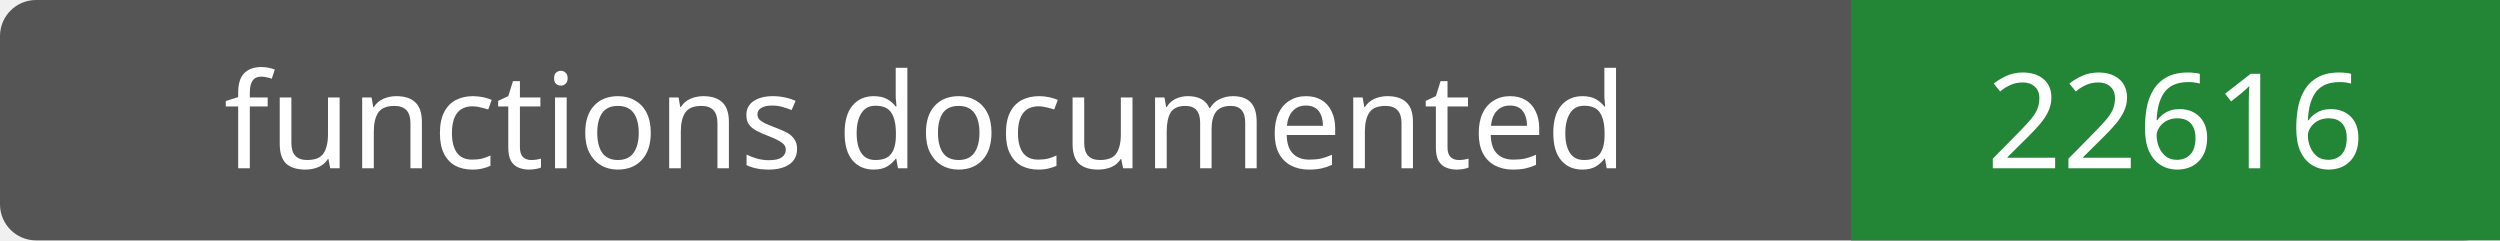
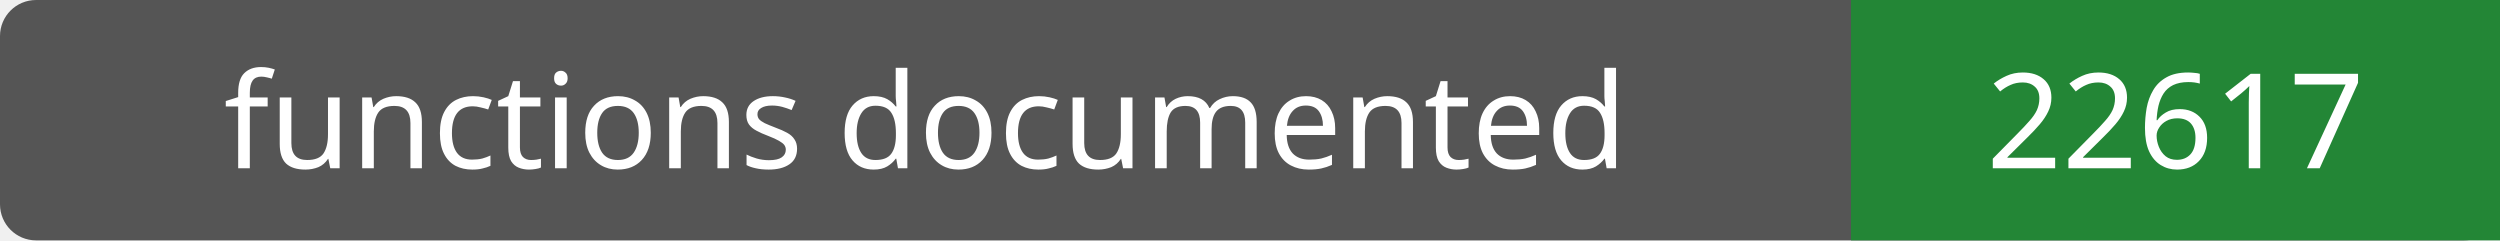
- <svg xmlns="http://www.w3.org/2000/svg" width="208" height="20" role="img" aria-label="functions documented: 22616">
+ <svg xmlns="http://www.w3.org/2000/svg" width="208" height="20" role="img" aria-label="functions documented: 22617">
  <rect width="208" height="20" rx="3" fill="#555" />
  <path fill="#238636" d="M154 0h54v20H154z" />
  <g fill="#fff" text-anchor="middle" font-family="Verdana,sans-serif" font-size="11">
    <text x="77.0" y="14">functions documented</text>
-     <text x="181.0" y="14">22616</text>
+     <text x="181.0" y="14">22617</text>
  </g>
</svg>
